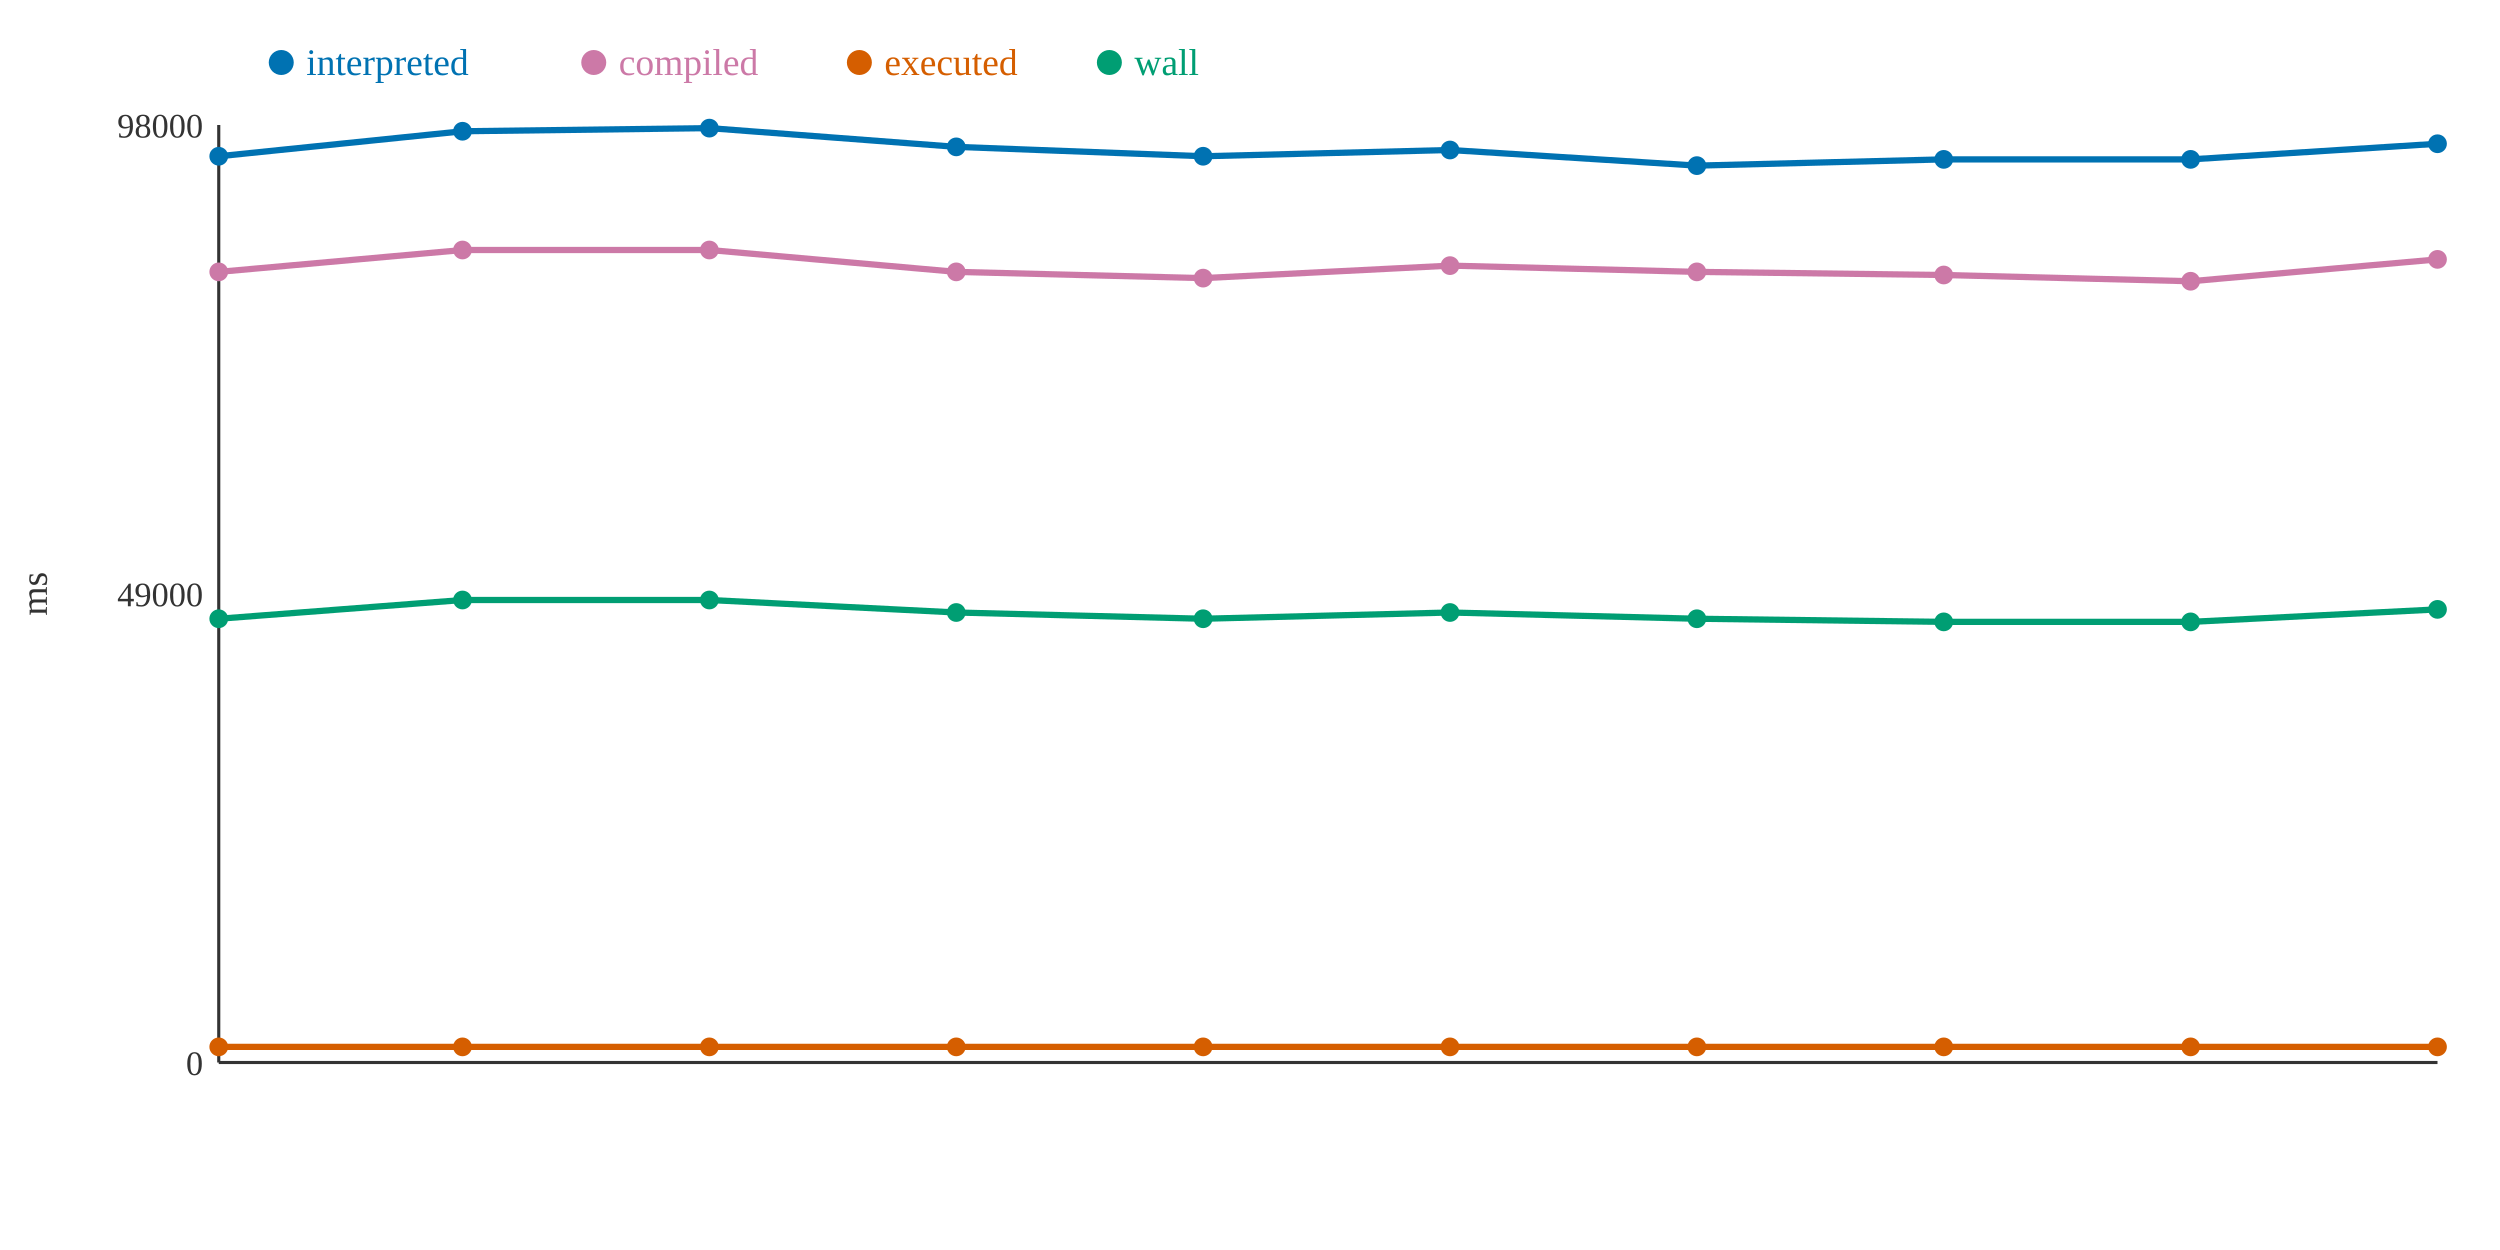
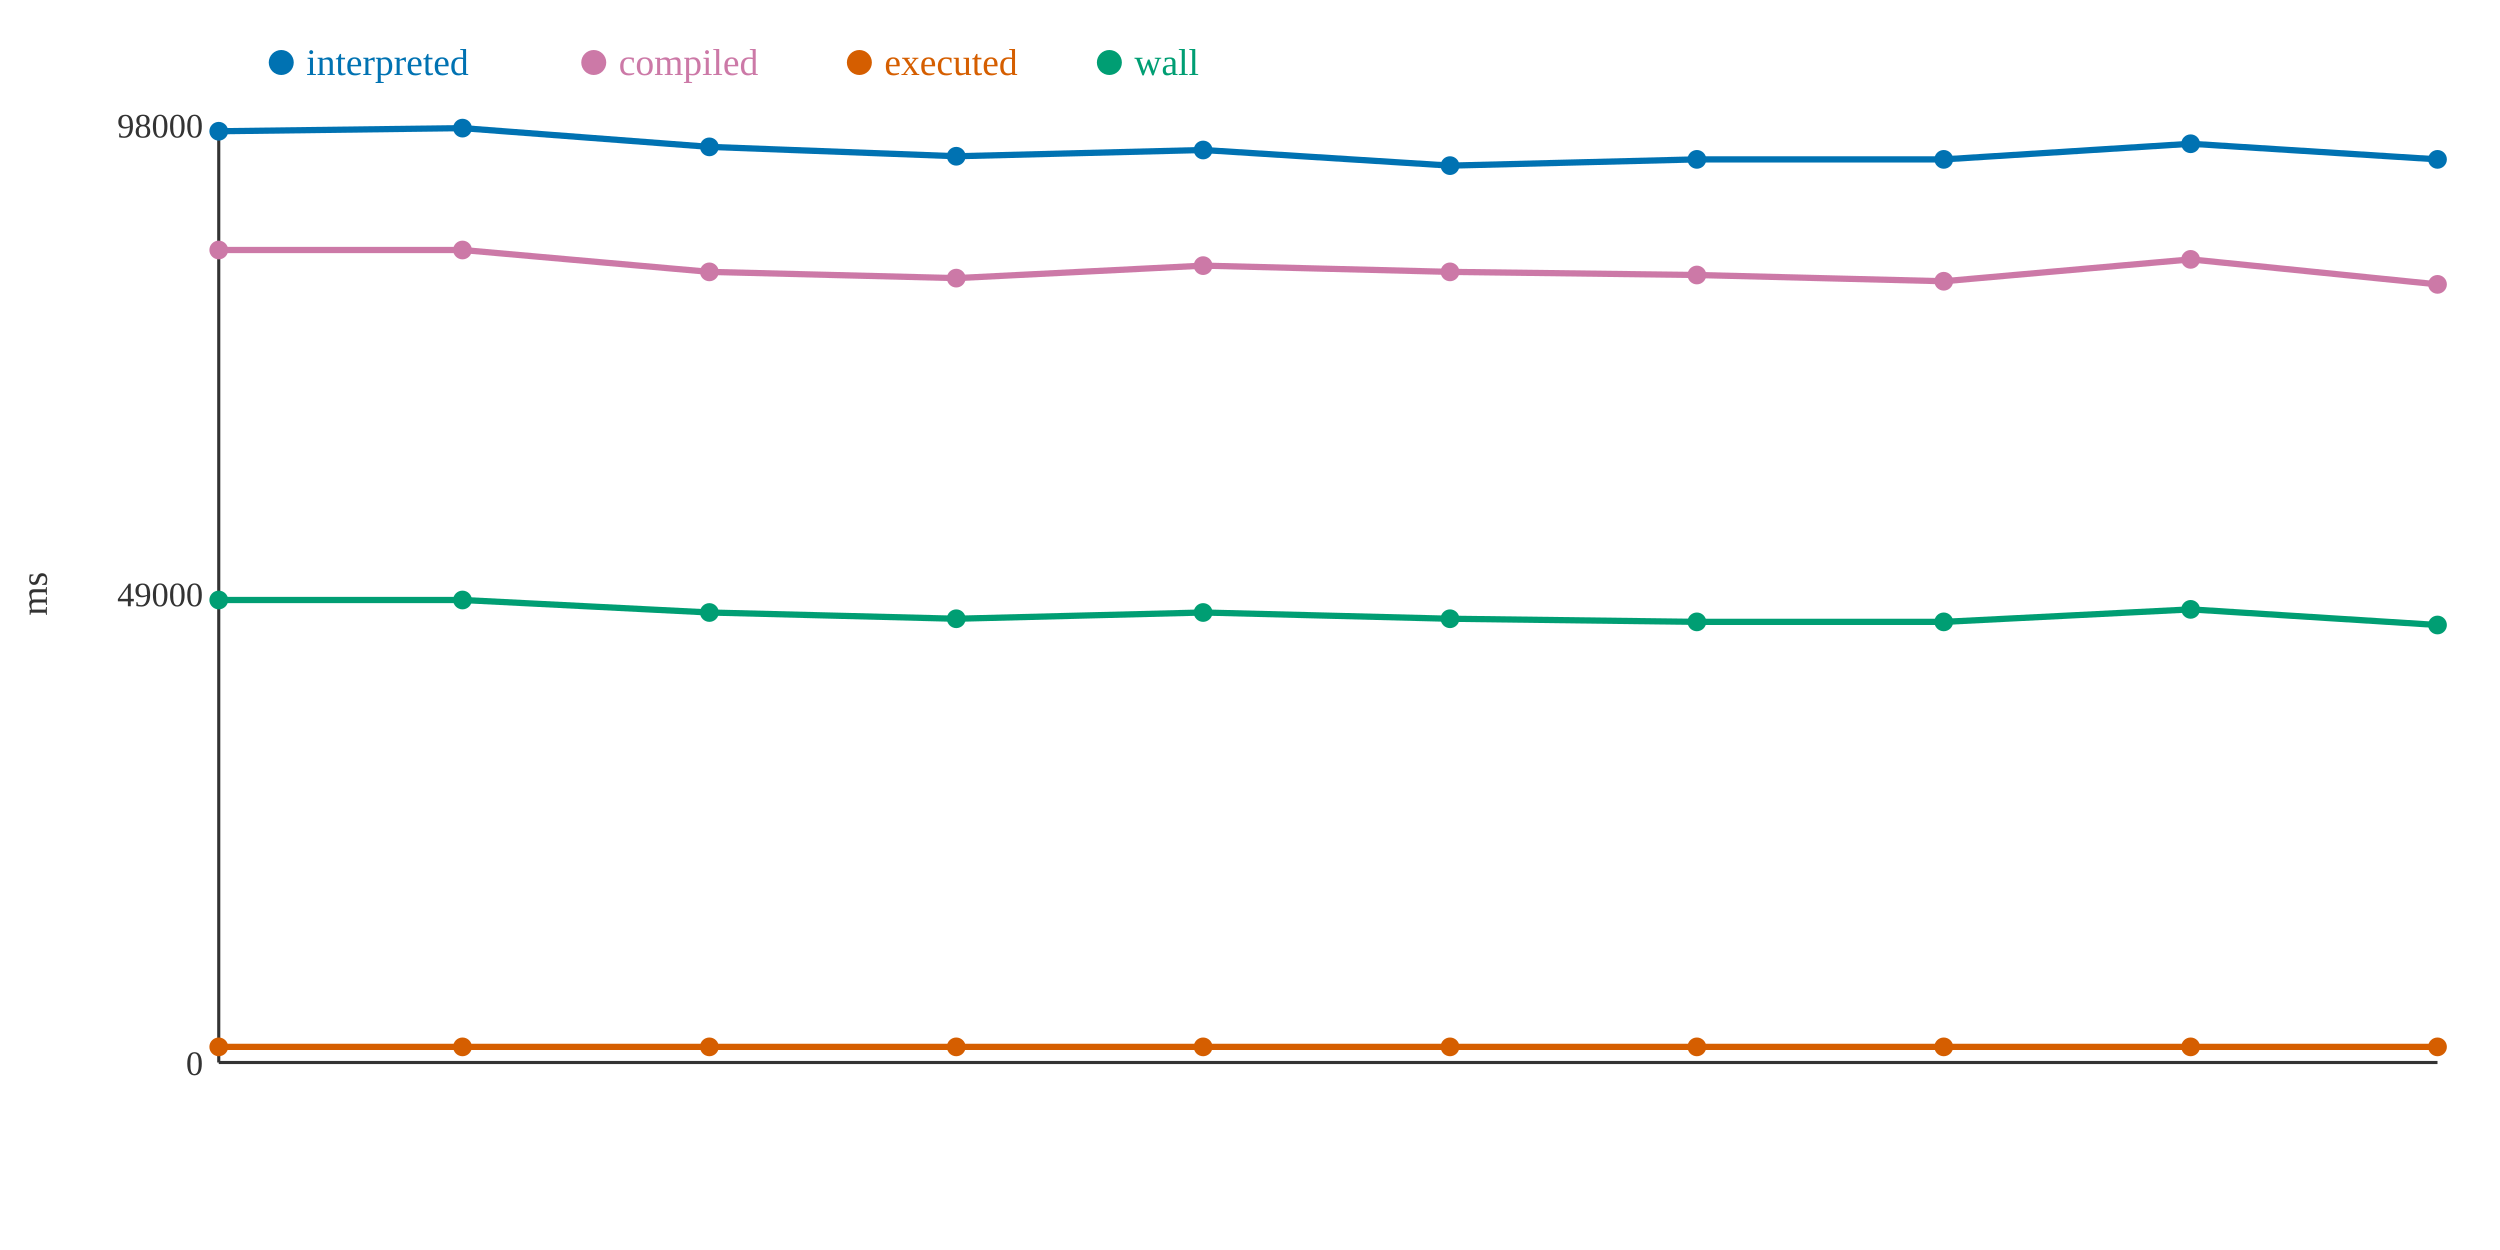
<svg xmlns="http://www.w3.org/2000/svg" width="800" height="400">
  <rect width="800" height="400" fill="white" />
  <line x1="70" y1="40" x2="70" y2="340" stroke="#333" stroke-width="1" />
  <line x1="70" y1="340" x2="780" y2="340" stroke="#333" stroke-width="1" />
  <text x="65" y="344" text-anchor="end" font-size="11" fill="#333">0</text>
  <text x="65" y="194" text-anchor="end" font-size="11" fill="#333">49000</text>
  <text x="65" y="44" text-anchor="end" font-size="11" fill="#333">98000</text>
  <text x="15" y="190" text-anchor="middle" font-size="12" fill="#333" transform="rotate(-90 15 190)">ms</text>
-   <polyline points="70,50 148,42 227,41 306,47 385,50 464,48 543,53 622,51 701,51 780,46" fill="none" stroke="#0072B2" stroke-width="2" />
-   <polyline points="70,87 148,80 227,80 306,87 385,89 464,85 543,87 622,88 701,90 780,83" fill="none" stroke="#CC79A7" stroke-width="2" />
+   <polyline points="70,42 148,41 227,47 306,50 385,48 464,53 543,51 622,51 701,46 780,51" fill="none" stroke="#0072B2" stroke-width="2" />
+   <polyline points="70,80 148,80 227,87 306,89 385,85 464,87 543,88 622,90 701,83 780,91" fill="none" stroke="#CC79A7" stroke-width="2" />
  <polyline points="70,335 148,335 227,335 306,335 385,335 464,335 543,335 622,335 701,335 780,335" fill="none" stroke="#D55E00" stroke-width="2" />
-   <polyline points="70,198 148,192 227,192 306,196 385,198 464,196 543,198 622,199 701,199 780,195" fill="none" stroke="#009E73" stroke-width="2" />
-   <circle cx="70" cy="50" r="3" fill="#0072B2" />
-   <circle cx="70" cy="87" r="3" fill="#CC79A7" />
+   <polyline points="70,192 148,192 227,196 306,198 385,196 464,198 543,199 622,199 701,195 780,200" fill="none" stroke="#009E73" stroke-width="2" />
+   <circle cx="70" cy="42" r="3" fill="#0072B2" />
+   <circle cx="70" cy="80" r="3" fill="#CC79A7" />
  <circle cx="70" cy="335" r="3" fill="#D55E00" />
-   <circle cx="70" cy="198" r="3" fill="#009E73" />
-   <circle cx="148" cy="42" r="3" fill="#0072B2" />
+   <circle cx="70" cy="192" r="3" fill="#009E73" />
+   <circle cx="148" cy="41" r="3" fill="#0072B2" />
  <circle cx="148" cy="80" r="3" fill="#CC79A7" />
  <circle cx="148" cy="335" r="3" fill="#D55E00" />
  <circle cx="148" cy="192" r="3" fill="#009E73" />
-   <circle cx="227" cy="41" r="3" fill="#0072B2" />
-   <circle cx="227" cy="80" r="3" fill="#CC79A7" />
+   <circle cx="227" cy="47" r="3" fill="#0072B2" />
+   <circle cx="227" cy="87" r="3" fill="#CC79A7" />
  <circle cx="227" cy="335" r="3" fill="#D55E00" />
-   <circle cx="227" cy="192" r="3" fill="#009E73" />
-   <circle cx="306" cy="47" r="3" fill="#0072B2" />
-   <circle cx="306" cy="87" r="3" fill="#CC79A7" />
+   <circle cx="227" cy="196" r="3" fill="#009E73" />
+   <circle cx="306" cy="50" r="3" fill="#0072B2" />
+   <circle cx="306" cy="89" r="3" fill="#CC79A7" />
  <circle cx="306" cy="335" r="3" fill="#D55E00" />
-   <circle cx="306" cy="196" r="3" fill="#009E73" />
-   <circle cx="385" cy="50" r="3" fill="#0072B2" />
-   <circle cx="385" cy="89" r="3" fill="#CC79A7" />
+   <circle cx="306" cy="198" r="3" fill="#009E73" />
+   <circle cx="385" cy="48" r="3" fill="#0072B2" />
+   <circle cx="385" cy="85" r="3" fill="#CC79A7" />
  <circle cx="385" cy="335" r="3" fill="#D55E00" />
-   <circle cx="385" cy="198" r="3" fill="#009E73" />
-   <circle cx="464" cy="48" r="3" fill="#0072B2" />
-   <circle cx="464" cy="85" r="3" fill="#CC79A7" />
+   <circle cx="385" cy="196" r="3" fill="#009E73" />
+   <circle cx="464" cy="53" r="3" fill="#0072B2" />
+   <circle cx="464" cy="87" r="3" fill="#CC79A7" />
  <circle cx="464" cy="335" r="3" fill="#D55E00" />
-   <circle cx="464" cy="196" r="3" fill="#009E73" />
-   <circle cx="543" cy="53" r="3" fill="#0072B2" />
-   <circle cx="543" cy="87" r="3" fill="#CC79A7" />
+   <circle cx="464" cy="198" r="3" fill="#009E73" />
+   <circle cx="543" cy="51" r="3" fill="#0072B2" />
+   <circle cx="543" cy="88" r="3" fill="#CC79A7" />
  <circle cx="543" cy="335" r="3" fill="#D55E00" />
-   <circle cx="543" cy="198" r="3" fill="#009E73" />
+   <circle cx="543" cy="199" r="3" fill="#009E73" />
  <circle cx="622" cy="51" r="3" fill="#0072B2" />
-   <circle cx="622" cy="88" r="3" fill="#CC79A7" />
+   <circle cx="622" cy="90" r="3" fill="#CC79A7" />
  <circle cx="622" cy="335" r="3" fill="#D55E00" />
  <circle cx="622" cy="199" r="3" fill="#009E73" />
-   <circle cx="701" cy="51" r="3" fill="#0072B2" />
-   <circle cx="701" cy="90" r="3" fill="#CC79A7" />
+   <circle cx="701" cy="46" r="3" fill="#0072B2" />
+   <circle cx="701" cy="83" r="3" fill="#CC79A7" />
  <circle cx="701" cy="335" r="3" fill="#D55E00" />
-   <circle cx="701" cy="199" r="3" fill="#009E73" />
-   <circle cx="780" cy="46" r="3" fill="#0072B2" />
-   <circle cx="780" cy="83" r="3" fill="#CC79A7" />
+   <circle cx="701" cy="195" r="3" fill="#009E73" />
+   <circle cx="780" cy="51" r="3" fill="#0072B2" />
+   <circle cx="780" cy="91" r="3" fill="#CC79A7" />
  <circle cx="780" cy="335" r="3" fill="#D55E00" />
-   <circle cx="780" cy="195" r="3" fill="#009E73" />
+   <circle cx="780" cy="200" r="3" fill="#009E73" />
  <circle cx="90" cy="20" r="4" fill="#0072B2" />
  <text x="98" y="24" text-anchor="start" font-size="12" fill="#0072B2">interpreted</text>
  <circle cx="190" cy="20" r="4" fill="#CC79A7" />
  <text x="198" y="24" text-anchor="start" font-size="12" fill="#CC79A7">compiled</text>
  <circle cx="275" cy="20" r="4" fill="#D55E00" />
  <text x="283" y="24" text-anchor="start" font-size="12" fill="#D55E00">executed</text>
  <circle cx="355" cy="20" r="4" fill="#009E73" />
  <text x="363" y="24" text-anchor="start" font-size="12" fill="#009E73">wall</text>
</svg>
